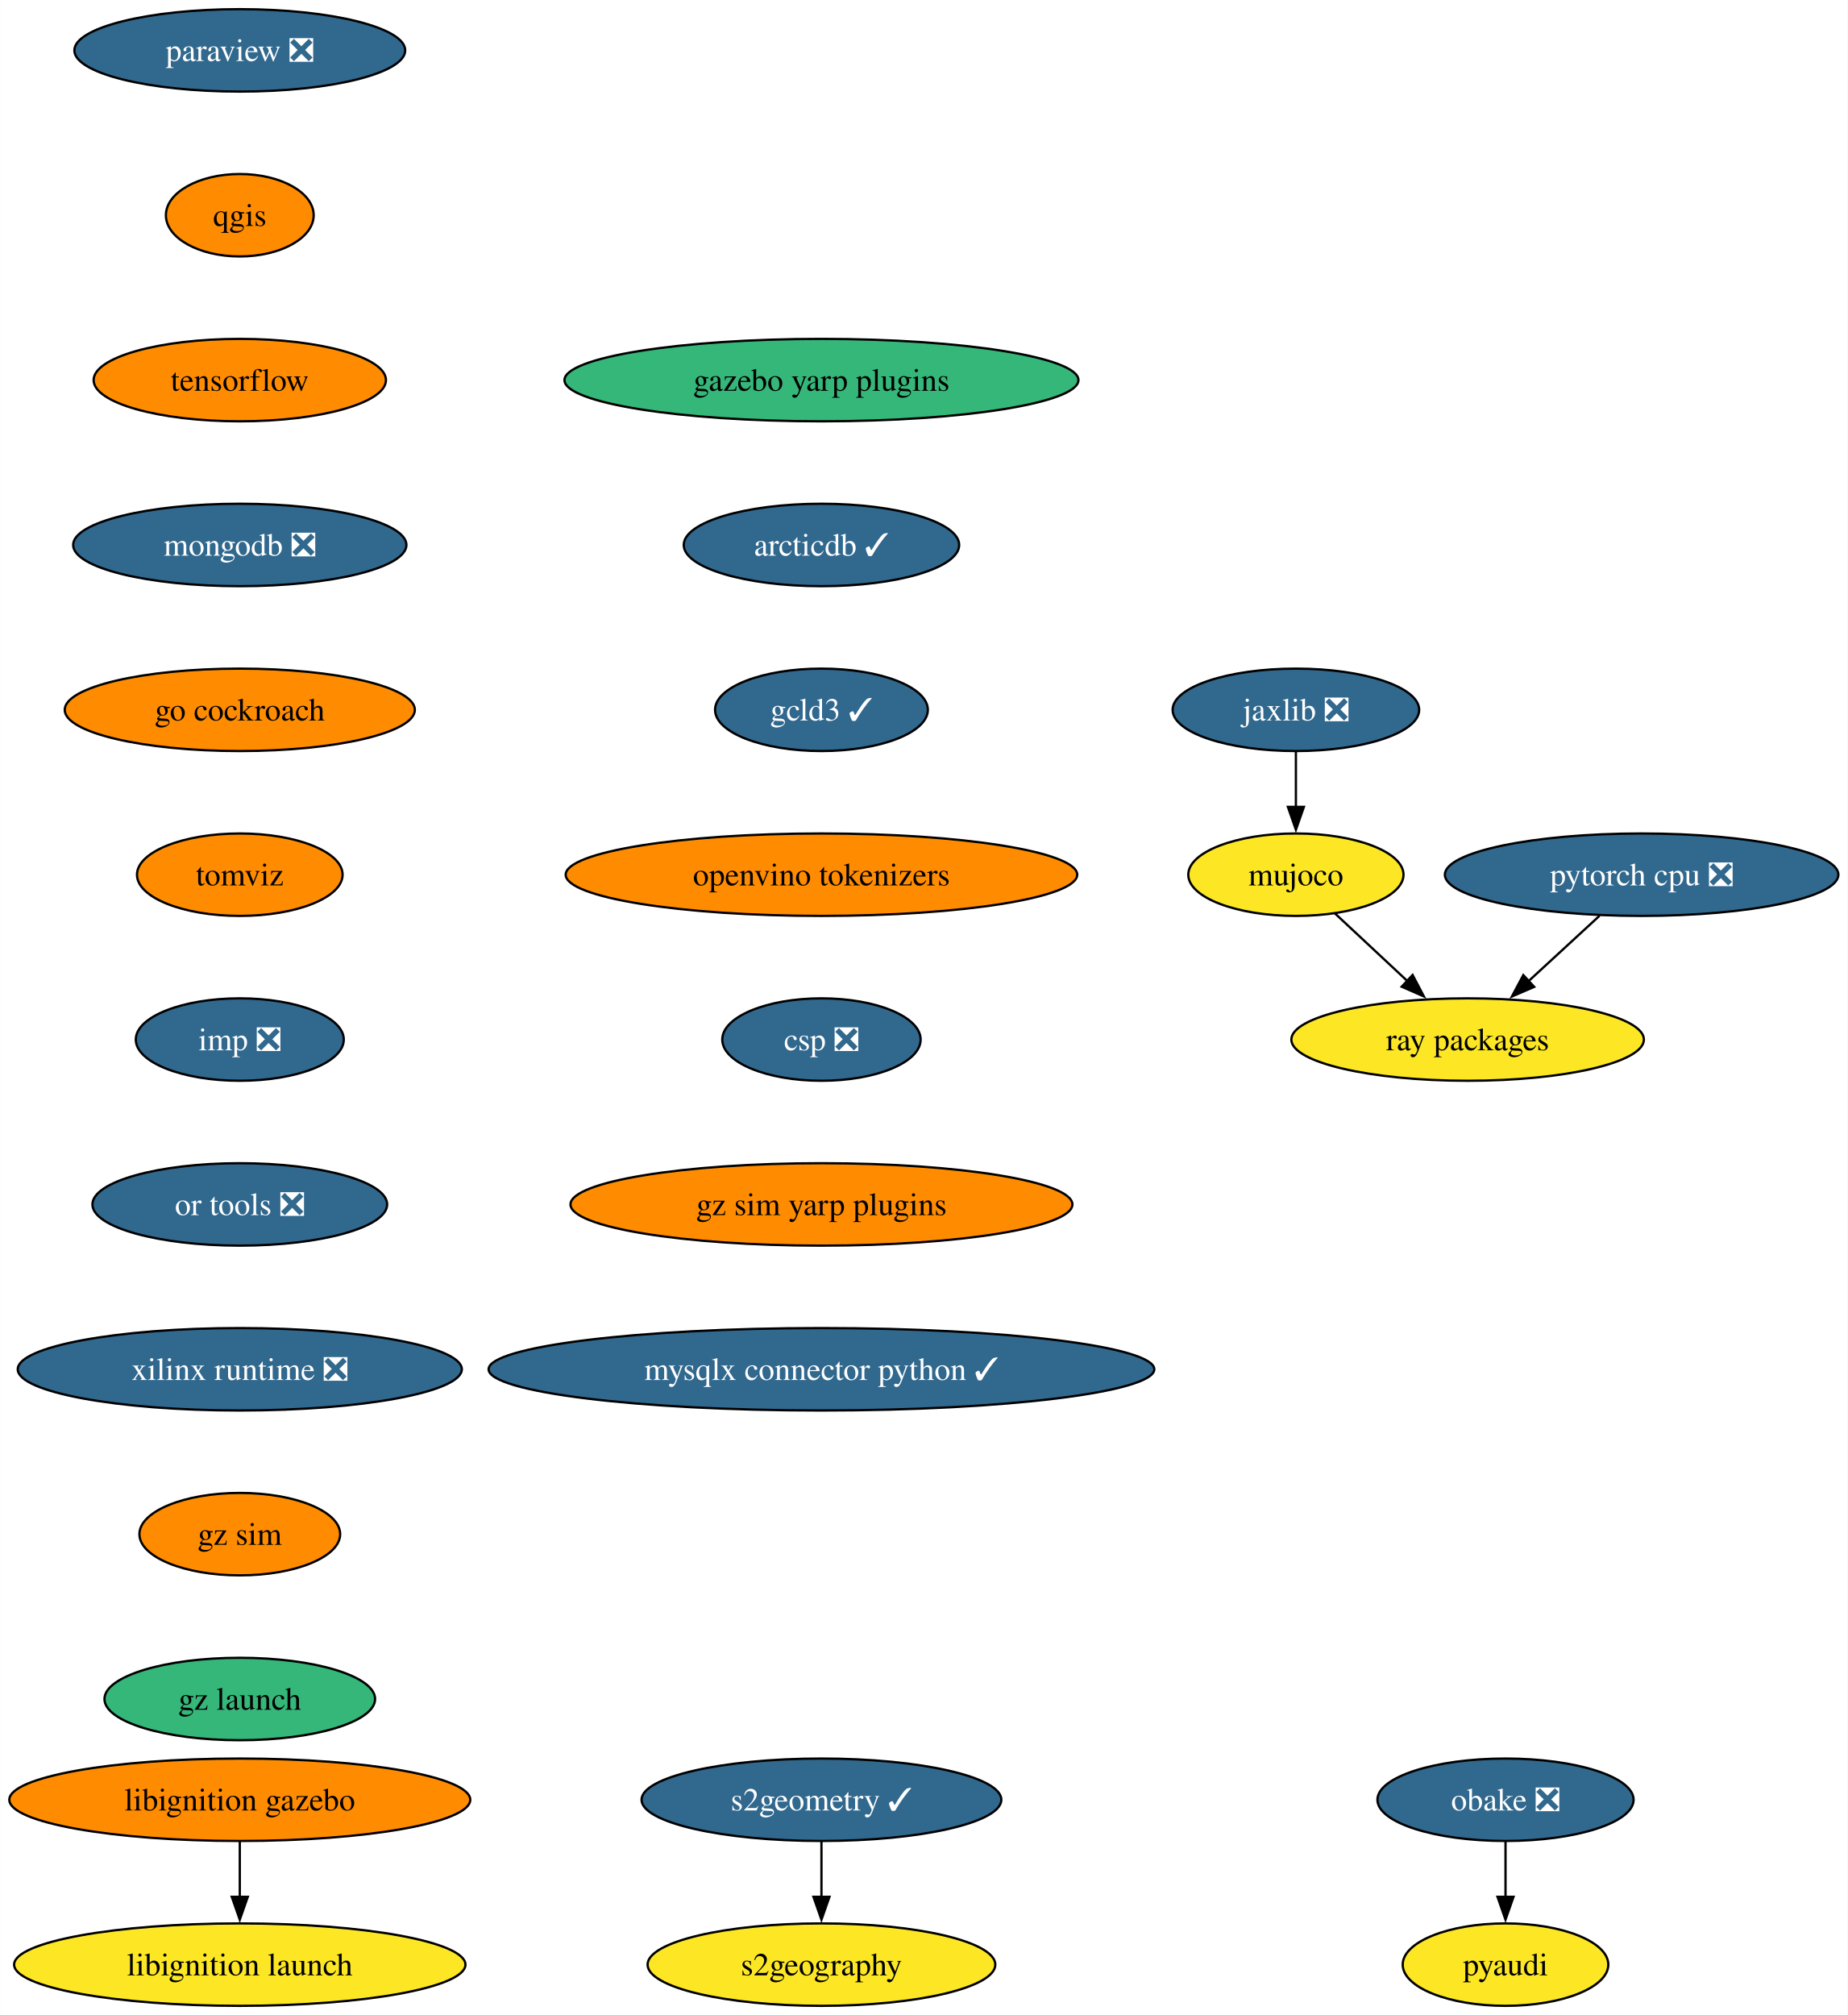
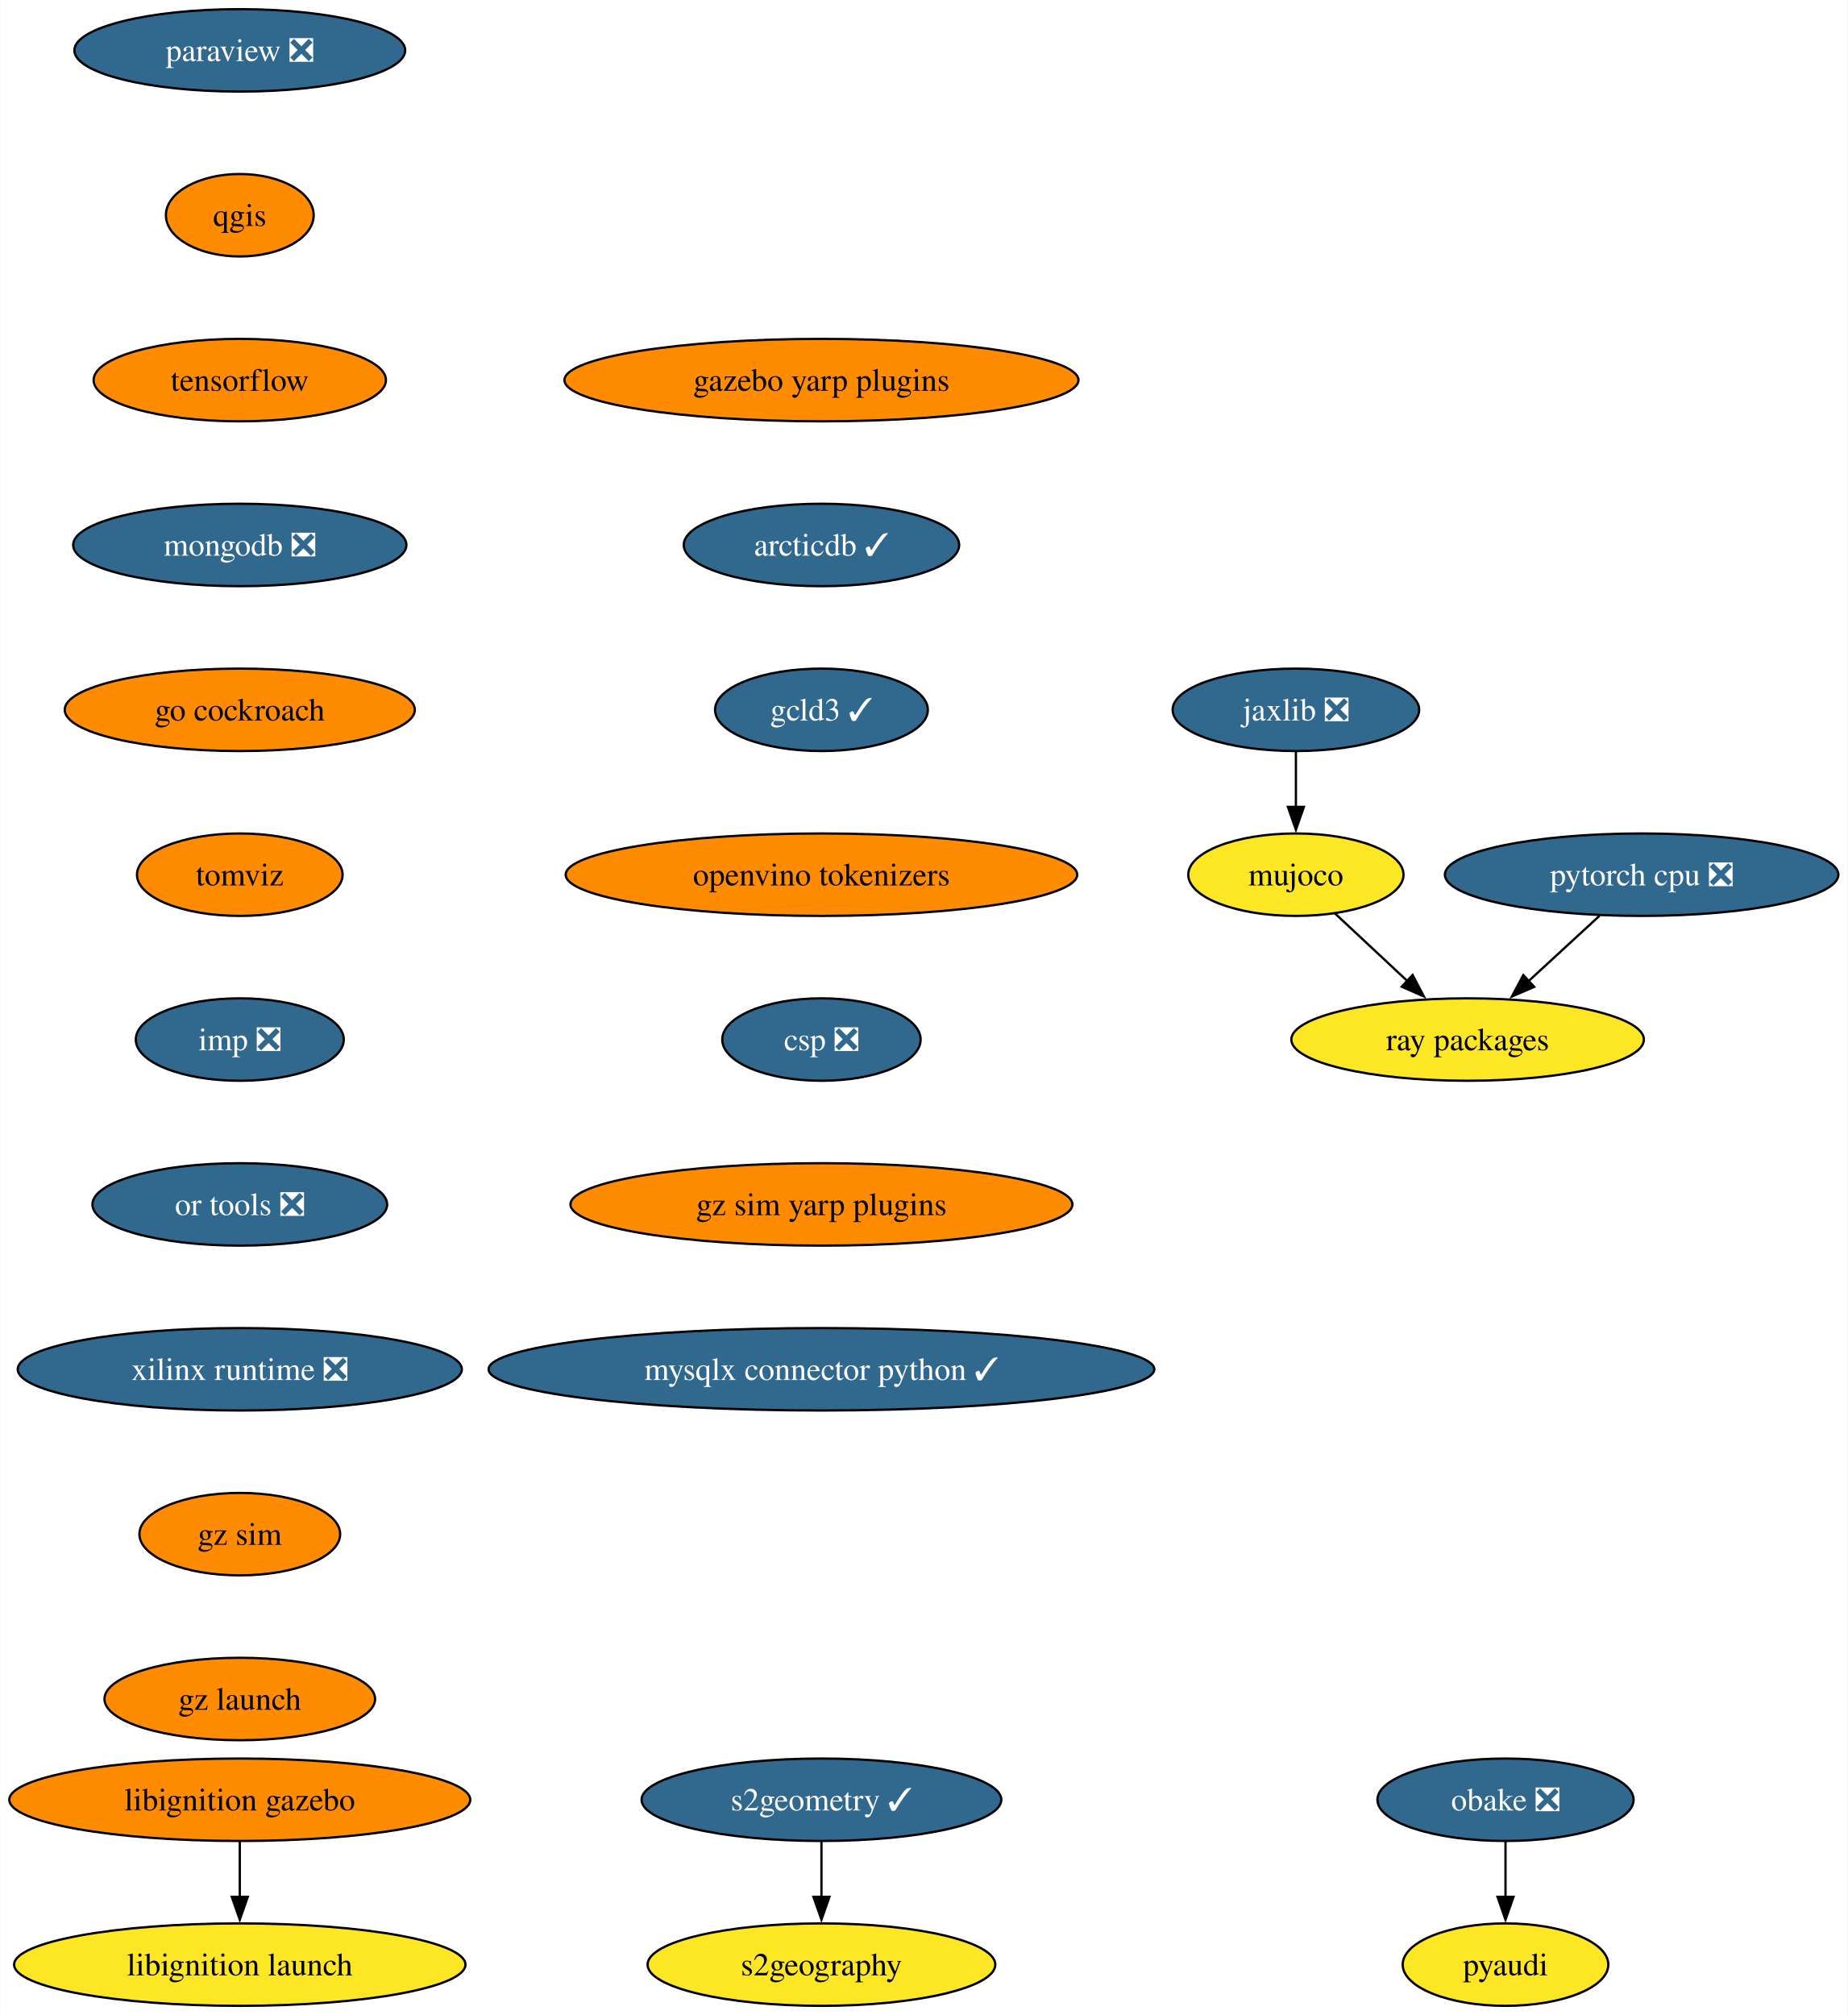
<svg xmlns="http://www.w3.org/2000/svg" xmlns:xlink="http://www.w3.org/1999/xlink" width="807pt" height="880pt" viewBox="0.00 0.00 806.86 880.00">
  <g id="graph0" class="graph" transform="scale(1 1) rotate(0) translate(4 876)">
    <polygon fill="white" stroke="none" points="-4,4 -4,-876 802.86,-876 802.86,4 -4,4" />
    <g id="node1" class="node">
      <g id="a_node1">
        <a xlink:href="https://github.com/conda-forge/paraview-feedstock/pull/257" xlink:title="paraview ❎">
          <ellipse fill="#31688e" stroke="black" cx="100.66" cy="-854" rx="72.25" ry="18" />
          <text text-anchor="middle" x="100.66" y="-849.33" font-family="Times,serif" font-size="14.00" fill="white">paraview ❎</text>
        </a>
      </g>
    </g>
    <g id="node2" class="node">
      <g id="a_node2">
        <a xlink:href="https://github.com/conda-forge/qgis-feedstock" xlink:title="qgis">
          <ellipse fill="#ff8c00" stroke="black" cx="100.66" cy="-782" rx="32.27" ry="18" />
          <text text-anchor="middle" x="100.66" y="-777.33" font-family="Times,serif" font-size="14.00">qgis</text>
        </a>
      </g>
    </g>
    <g id="node3" class="node">
      <g id="a_node3">
        <a xlink:href="https://github.com/conda-forge/tensorflow-feedstock" xlink:title="tensorflow">
          <ellipse fill="#ff8c00" stroke="black" cx="100.66" cy="-710" rx="63.84" ry="18" />
          <text text-anchor="middle" x="100.66" y="-705.33" font-family="Times,serif" font-size="14.00">tensorflow</text>
        </a>
      </g>
    </g>
    <g id="node5" class="node">
      <g id="a_node5">
        <a xlink:href="https://github.com/conda-forge/mongodb-feedstock/pull/97" xlink:title="mongodb ❎">
          <ellipse fill="#31688e" stroke="black" cx="100.66" cy="-638" rx="72.78" ry="18" />
          <text text-anchor="middle" x="100.66" y="-633.33" font-family="Times,serif" font-size="14.00" fill="white">mongodb ❎</text>
        </a>
      </g>
    </g>
    <g id="node4" class="node">
      <g id="a_node4">
        <a xlink:href="https://github.com/conda-forge/pyaudi-feedstock" xlink:title="pyaudi">
          <ellipse fill="#fde725" stroke="black" cx="653.48" cy="-18" rx="44.9" ry="18" />
          <text text-anchor="middle" x="653.48" y="-13.32" font-family="Times,serif" font-size="14.00">pyaudi</text>
        </a>
      </g>
    </g>
    <g id="node8" class="node">
      <g id="a_node8">
        <a xlink:href="https://github.com/conda-forge/go-cockroach-feedstock" xlink:title="go cockroach">
          <ellipse fill="#ff8c00" stroke="black" cx="100.66" cy="-566" rx="76.46" ry="18" />
          <text text-anchor="middle" x="100.66" y="-561.33" font-family="Times,serif" font-size="14.00">go cockroach</text>
        </a>
      </g>
    </g>
    <g id="node6" class="node">
      <g id="a_node6">
        <a xlink:href="https://github.com/conda-forge/pytorch-cpu-feedstock/pull/265" xlink:title="pytorch cpu ❎">
          <ellipse fill="#31688e" stroke="black" cx="712.93" cy="-494" rx="85.93" ry="18" />
          <text text-anchor="middle" x="712.93" y="-489.32" font-family="Times,serif" font-size="14.00" fill="white">pytorch cpu ❎</text>
        </a>
      </g>
    </g>
    <g id="node7" class="node">
      <g id="a_node7">
        <a xlink:href="https://github.com/conda-forge/ray-packages-feedstock" xlink:title="ray packages">
          <ellipse fill="#fde725" stroke="black" cx="636.93" cy="-422" rx="76.99" ry="18" />
          <text text-anchor="middle" x="636.93" y="-417.32" font-family="Times,serif" font-size="14.00">ray packages</text>
        </a>
      </g>
    </g>
    <g id="edge4" class="edge">
      <path fill="none" stroke="black" d="M694.53,-476.05C685.2,-467.46 673.69,-456.86 663.42,-447.4" />
      <polygon fill="black" stroke="black" points="666,-445.01 656.27,-440.81 661.26,-450.16 666,-445.01" />
    </g>
    <g id="node12" class="node">
      <g id="a_node12">
        <a xlink:href="https://github.com/conda-forge/tomviz-feedstock" xlink:title="tomviz">
          <ellipse fill="#ff8c00" stroke="black" cx="100.66" cy="-494" rx="44.9" ry="18" />
          <text text-anchor="middle" x="100.66" y="-489.32" font-family="Times,serif" font-size="14.00">tomviz</text>
        </a>
      </g>
    </g>
    <g id="node9" class="node">
      <g id="a_node9">
        <a xlink:href="https://github.com/conda-forge/jaxlib-feedstock/pull/282" xlink:title="jaxlib ❎">
          <ellipse fill="#31688e" stroke="black" cx="561.93" cy="-566" rx="53.84" ry="18" />
          <text text-anchor="middle" x="561.93" y="-561.33" font-family="Times,serif" font-size="14.00" fill="white">jaxlib ❎</text>
        </a>
      </g>
    </g>
    <g id="node10" class="node">
      <g id="a_node10">
        <a xlink:href="https://github.com/conda-forge/mujoco-feedstock" xlink:title="mujoco">
          <ellipse fill="#fde725" stroke="black" cx="561.93" cy="-494" rx="47" ry="18" />
          <text text-anchor="middle" x="561.93" y="-489.32" font-family="Times,serif" font-size="14.00">mujoco</text>
        </a>
      </g>
    </g>
    <g id="edge6" class="edge">
      <path fill="none" stroke="black" d="M561.93,-547.7C561.93,-540.41 561.93,-531.73 561.93,-523.54" />
      <polygon fill="black" stroke="black" points="565.43,-523.62 561.93,-513.62 558.43,-523.62 565.43,-523.62" />
    </g>
    <g id="edge7" class="edge">
      <path fill="none" stroke="black" d="M578.95,-477.12C588.36,-468.33 600.26,-457.23 610.82,-447.37" />
      <polygon fill="black" stroke="black" points="612.9,-450.21 617.83,-440.83 608.13,-445.09 612.9,-450.21" />
    </g>
    <g id="node11" class="node">
      <g id="a_node11">
        <a xlink:href="https://github.com/conda-forge/obake-feedstock/pull/49" xlink:title="obake ❎">
          <ellipse fill="#31688e" stroke="black" cx="653.48" cy="-90" rx="55.94" ry="18" />
          <text text-anchor="middle" x="653.48" y="-85.33" font-family="Times,serif" font-size="14.00" fill="white">obake ❎</text>
        </a>
      </g>
    </g>
    <g id="edge8" class="edge">
      <path fill="none" stroke="black" d="M653.48,-71.7C653.48,-64.41 653.48,-55.73 653.48,-47.54" />
      <polygon fill="black" stroke="black" points="656.98,-47.62 653.48,-37.62 649.98,-47.62 656.98,-47.62" />
    </g>
    <g id="node15" class="node">
      <g id="a_node15">
        <a xlink:href="https://github.com/conda-forge/imp-feedstock/pull/52" xlink:title="imp ❎">
          <ellipse fill="#31688e" stroke="black" cx="100.66" cy="-422" rx="45.42" ry="18" />
          <text text-anchor="middle" x="100.66" y="-417.32" font-family="Times,serif" font-size="14.00" fill="white">imp ❎</text>
        </a>
      </g>
    </g>
    <g id="node13" class="node">
      <g id="a_node13">
        <a xlink:href="https://github.com/conda-forge/s2geometry-feedstock/pull/21" xlink:title="s2geometry ✓">
          <ellipse fill="#31688e" stroke="black" cx="354.71" cy="-90" rx="78.57" ry="18" />
          <text text-anchor="middle" x="354.71" y="-85.33" font-family="Times,serif" font-size="14.00" fill="white">s2geometry ✓</text>
        </a>
      </g>
    </g>
    <g id="node14" class="node">
      <g id="a_node14">
        <a xlink:href="https://github.com/conda-forge/s2geography-feedstock" xlink:title="s2geography">
          <ellipse fill="#fde725" stroke="black" cx="354.71" cy="-18" rx="75.94" ry="18" />
          <text text-anchor="middle" x="354.71" y="-13.32" font-family="Times,serif" font-size="14.00">s2geography</text>
        </a>
      </g>
    </g>
    <g id="edge10" class="edge">
      <path fill="none" stroke="black" d="M354.71,-71.7C354.71,-64.41 354.71,-55.73 354.71,-47.54" />
      <polygon fill="black" stroke="black" points="358.21,-47.62 354.71,-37.62 351.21,-47.62 358.21,-47.62" />
    </g>
    <g id="node18" class="node">
      <g id="a_node18">
        <a xlink:href="https://github.com/conda-forge/or-tools-feedstock/pull/62" xlink:title="or tools ❎">
          <ellipse fill="#31688e" stroke="black" cx="100.66" cy="-350" rx="64.36" ry="18" />
          <text text-anchor="middle" x="100.66" y="-345.32" font-family="Times,serif" font-size="14.00" fill="white">or tools ❎</text>
        </a>
      </g>
    </g>
    <g id="node16" class="node">
      <g id="a_node16">
        <a xlink:href="https://github.com/conda-forge/libignition-gazebo-feedstock" xlink:title="libignition gazebo">
          <ellipse fill="#ff8c00" stroke="black" cx="100.66" cy="-90" rx="100.66" ry="18" />
          <text text-anchor="middle" x="100.66" y="-85.33" font-family="Times,serif" font-size="14.00">libignition gazebo</text>
        </a>
      </g>
    </g>
    <g id="node17" class="node">
      <g id="a_node17">
        <a xlink:href="https://github.com/conda-forge/libignition-launch-feedstock" xlink:title="libignition launch">
          <ellipse fill="#fde725" stroke="black" cx="100.66" cy="-18" rx="98.56" ry="18" />
          <text text-anchor="middle" x="100.66" y="-13.32" font-family="Times,serif" font-size="14.00">libignition launch</text>
        </a>
      </g>
    </g>
    <g id="edge12" class="edge">
      <path fill="none" stroke="black" d="M100.66,-71.7C100.66,-64.41 100.66,-55.73 100.66,-47.54" />
      <polygon fill="black" stroke="black" points="104.16,-47.62 100.66,-37.62 97.16,-47.62 104.16,-47.62" />
    </g>
    <g id="node19" class="node">
      <g id="a_node19">
        <a xlink:href="https://github.com/conda-forge/xilinx-runtime-feedstock/pull/37" xlink:title="xilinx runtime ❎">
          <ellipse fill="#31688e" stroke="black" cx="100.66" cy="-278" rx="96.98" ry="18" />
          <text text-anchor="middle" x="100.66" y="-273.32" font-family="Times,serif" font-size="14.00" fill="white">xilinx runtime ❎</text>
        </a>
      </g>
    </g>
    <g id="node20" class="node">
      <g id="a_node20">
        <a xlink:href="https://github.com/conda-forge/gz-sim-feedstock" xlink:title="gz sim">
          <ellipse fill="#ff8c00" stroke="black" cx="100.66" cy="-206" rx="43.84" ry="18" />
          <text text-anchor="middle" x="100.66" y="-201.33" font-family="Times,serif" font-size="14.00">gz sim</text>
        </a>
      </g>
    </g>
    <g id="node21" class="node">
      <g id="a_node21">
        <a xlink:href="https://github.com/conda-forge/gz-launch-feedstock" xlink:title="gz launch">
-           <ellipse fill="#35b779" stroke="black" cx="100.66" cy="-134" rx="59.1" ry="18" />
+           <ellipse fill="#ff8c00" stroke="black" cx="100.66" cy="-134" rx="59.1" ry="18" />
          <text text-anchor="middle" x="100.66" y="-129.32" font-family="Times,serif" font-size="14.00">gz launch</text>
        </a>
      </g>
    </g>
    <g id="node22" class="node">
      <g id="a_node22">
        <a xlink:href="https://github.com/conda-forge/gazebo-yarp-plugins-feedstock" xlink:title="gazebo yarp plugins">
-           <ellipse fill="#35b779" stroke="black" cx="354.71" cy="-710" rx="112.24" ry="18" />
+           <ellipse fill="#ff8c00" stroke="black" cx="354.71" cy="-710" rx="112.24" ry="18" />
          <text text-anchor="middle" x="354.71" y="-705.33" font-family="Times,serif" font-size="14.00">gazebo yarp plugins</text>
        </a>
      </g>
    </g>
    <g id="node23" class="node">
      <g id="a_node23">
        <a xlink:href="https://github.com/conda-forge/arcticdb-feedstock/pull/298" xlink:title="arcticdb ✓">
          <ellipse fill="#31688e" stroke="black" cx="354.71" cy="-638" rx="60.15" ry="18" />
          <text text-anchor="middle" x="354.71" y="-633.33" font-family="Times,serif" font-size="14.00" fill="white">arcticdb ✓</text>
        </a>
      </g>
    </g>
    <g id="node24" class="node">
      <g id="a_node24">
        <a xlink:href="https://github.com/conda-forge/gcld3-feedstock/pull/11" xlink:title="gcld3 ✓">
          <ellipse fill="#31688e" stroke="black" cx="354.71" cy="-566" rx="46.47" ry="18" />
          <text text-anchor="middle" x="354.71" y="-561.33" font-family="Times,serif" font-size="14.00" fill="white">gcld3 ✓</text>
        </a>
      </g>
    </g>
    <g id="node25" class="node">
      <g id="a_node25">
        <a xlink:href="https://github.com/conda-forge/openvino-tokenizers-feedstock" xlink:title="openvino tokenizers">
          <ellipse fill="#ff8c00" stroke="black" cx="354.71" cy="-494" rx="111.71" ry="18" />
          <text text-anchor="middle" x="354.71" y="-489.32" font-family="Times,serif" font-size="14.00">openvino tokenizers</text>
        </a>
      </g>
    </g>
    <g id="node26" class="node">
      <g id="a_node26">
        <a xlink:href="https://github.com/conda-forge/csp-feedstock/pull/38" xlink:title="csp ❎">
          <ellipse fill="#31688e" stroke="black" cx="354.71" cy="-422" rx="43.32" ry="18" />
          <text text-anchor="middle" x="354.71" y="-417.32" font-family="Times,serif" font-size="14.00" fill="white">csp ❎</text>
        </a>
      </g>
    </g>
    <g id="node27" class="node">
      <g id="a_node27">
        <a xlink:href="https://github.com/conda-forge/gz-sim-yarp-plugins-feedstock" xlink:title="gz sim yarp plugins">
          <ellipse fill="#ff8c00" stroke="black" cx="354.71" cy="-350" rx="109.61" ry="18" />
          <text text-anchor="middle" x="354.71" y="-345.32" font-family="Times,serif" font-size="14.00">gz sim yarp plugins</text>
        </a>
      </g>
    </g>
    <g id="node28" class="node">
      <g id="a_node28">
        <a xlink:href="https://github.com/conda-forge/mysqlx-connector-python-feedstock/pull/8" xlink:title="mysqlx connector python ✓">
          <ellipse fill="#31688e" stroke="black" cx="354.71" cy="-278" rx="145.38" ry="18" />
          <text text-anchor="middle" x="354.71" y="-273.32" font-family="Times,serif" font-size="14.00" fill="white">mysqlx connector python ✓</text>
        </a>
      </g>
    </g>
  </g>
</svg>
